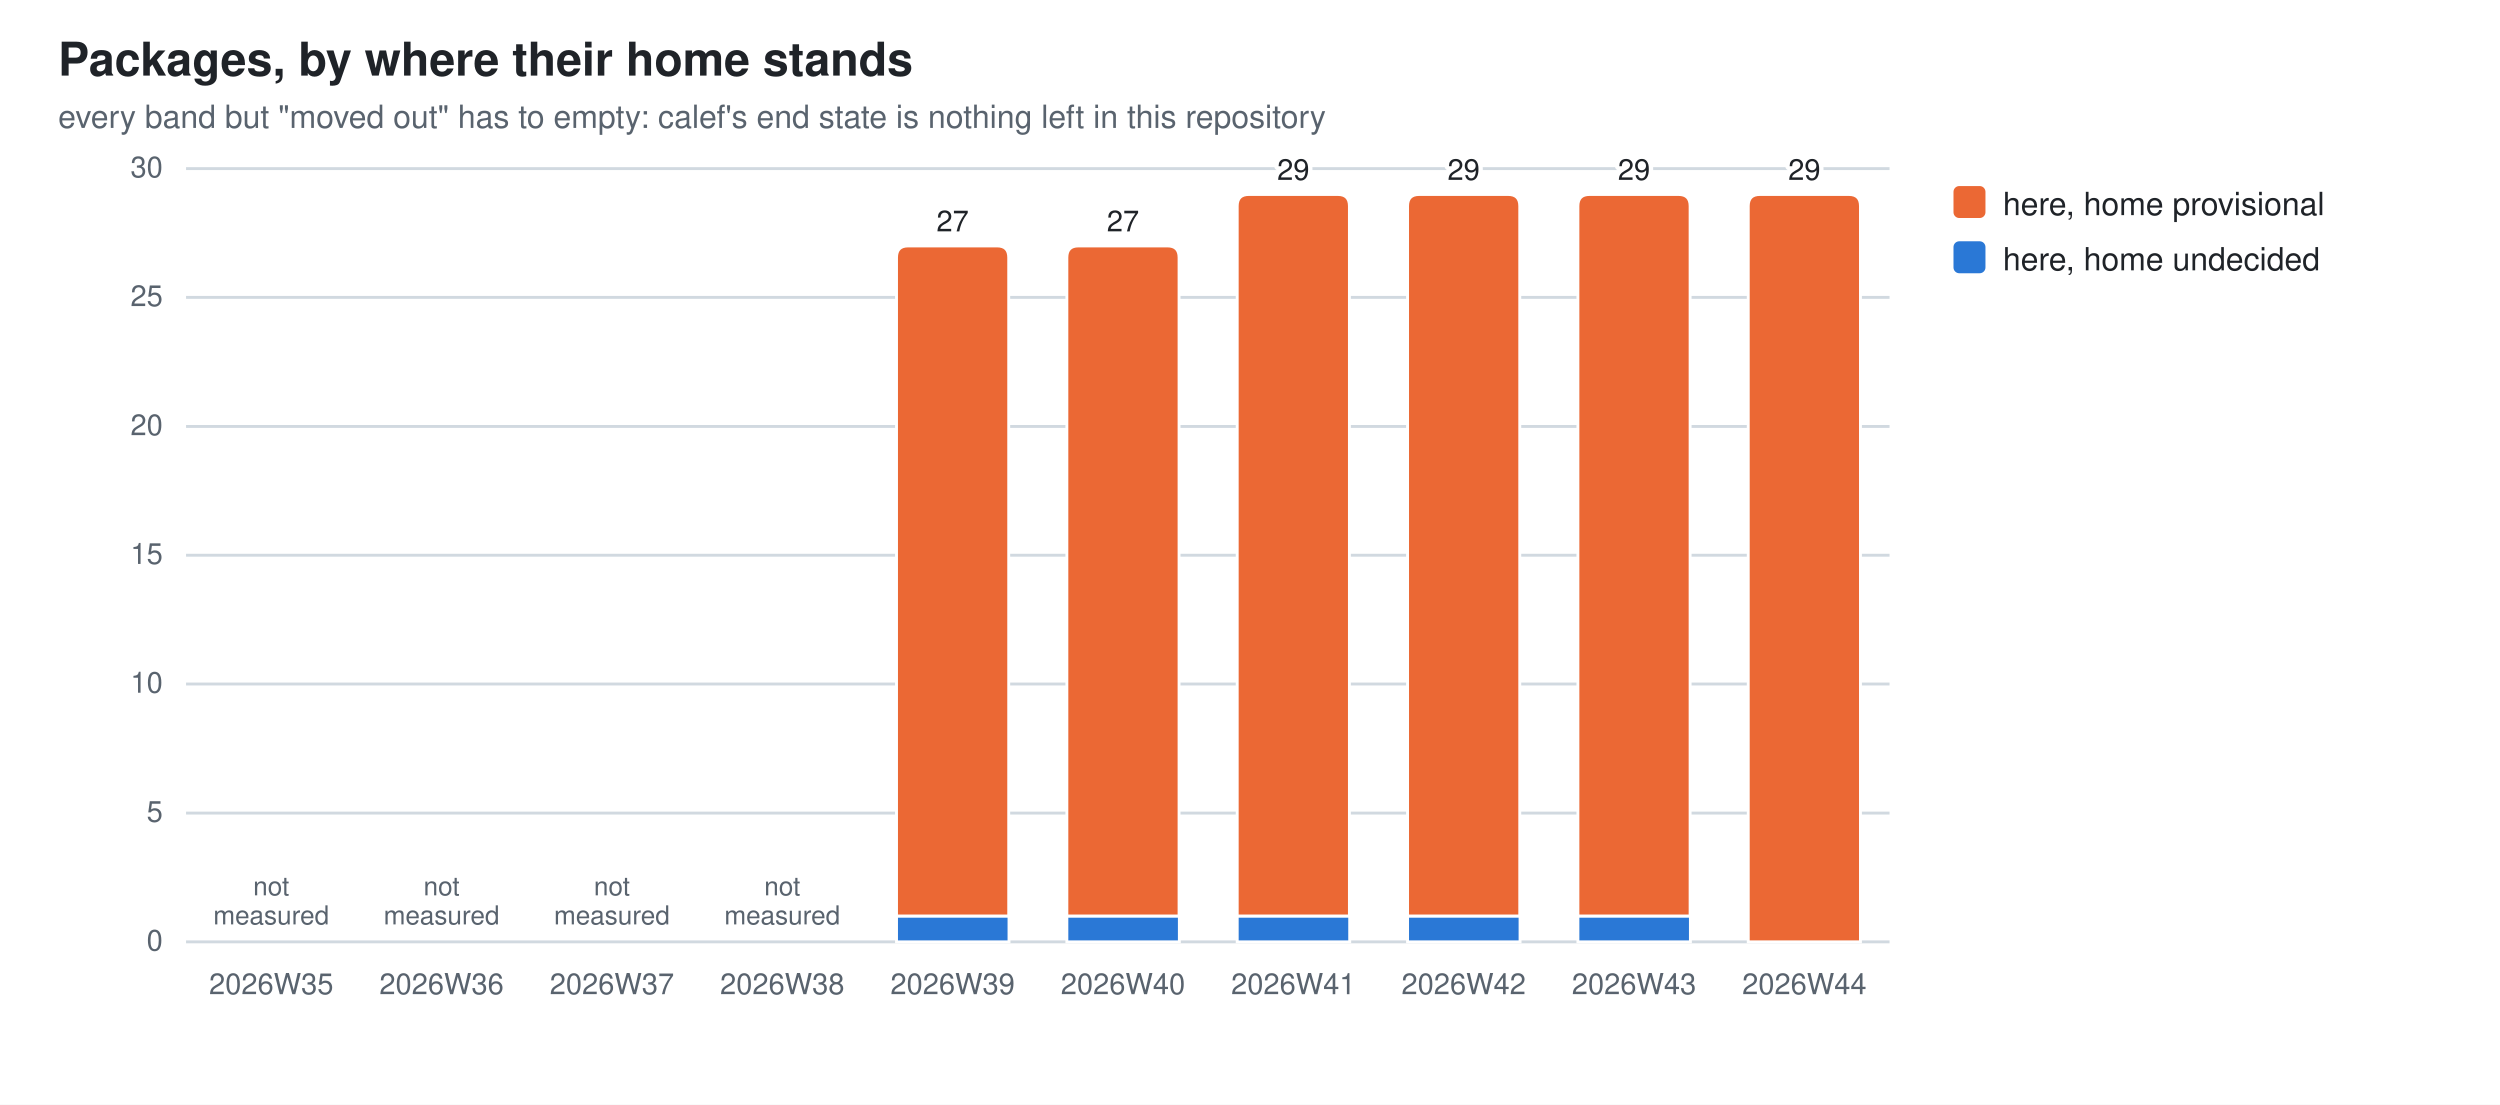
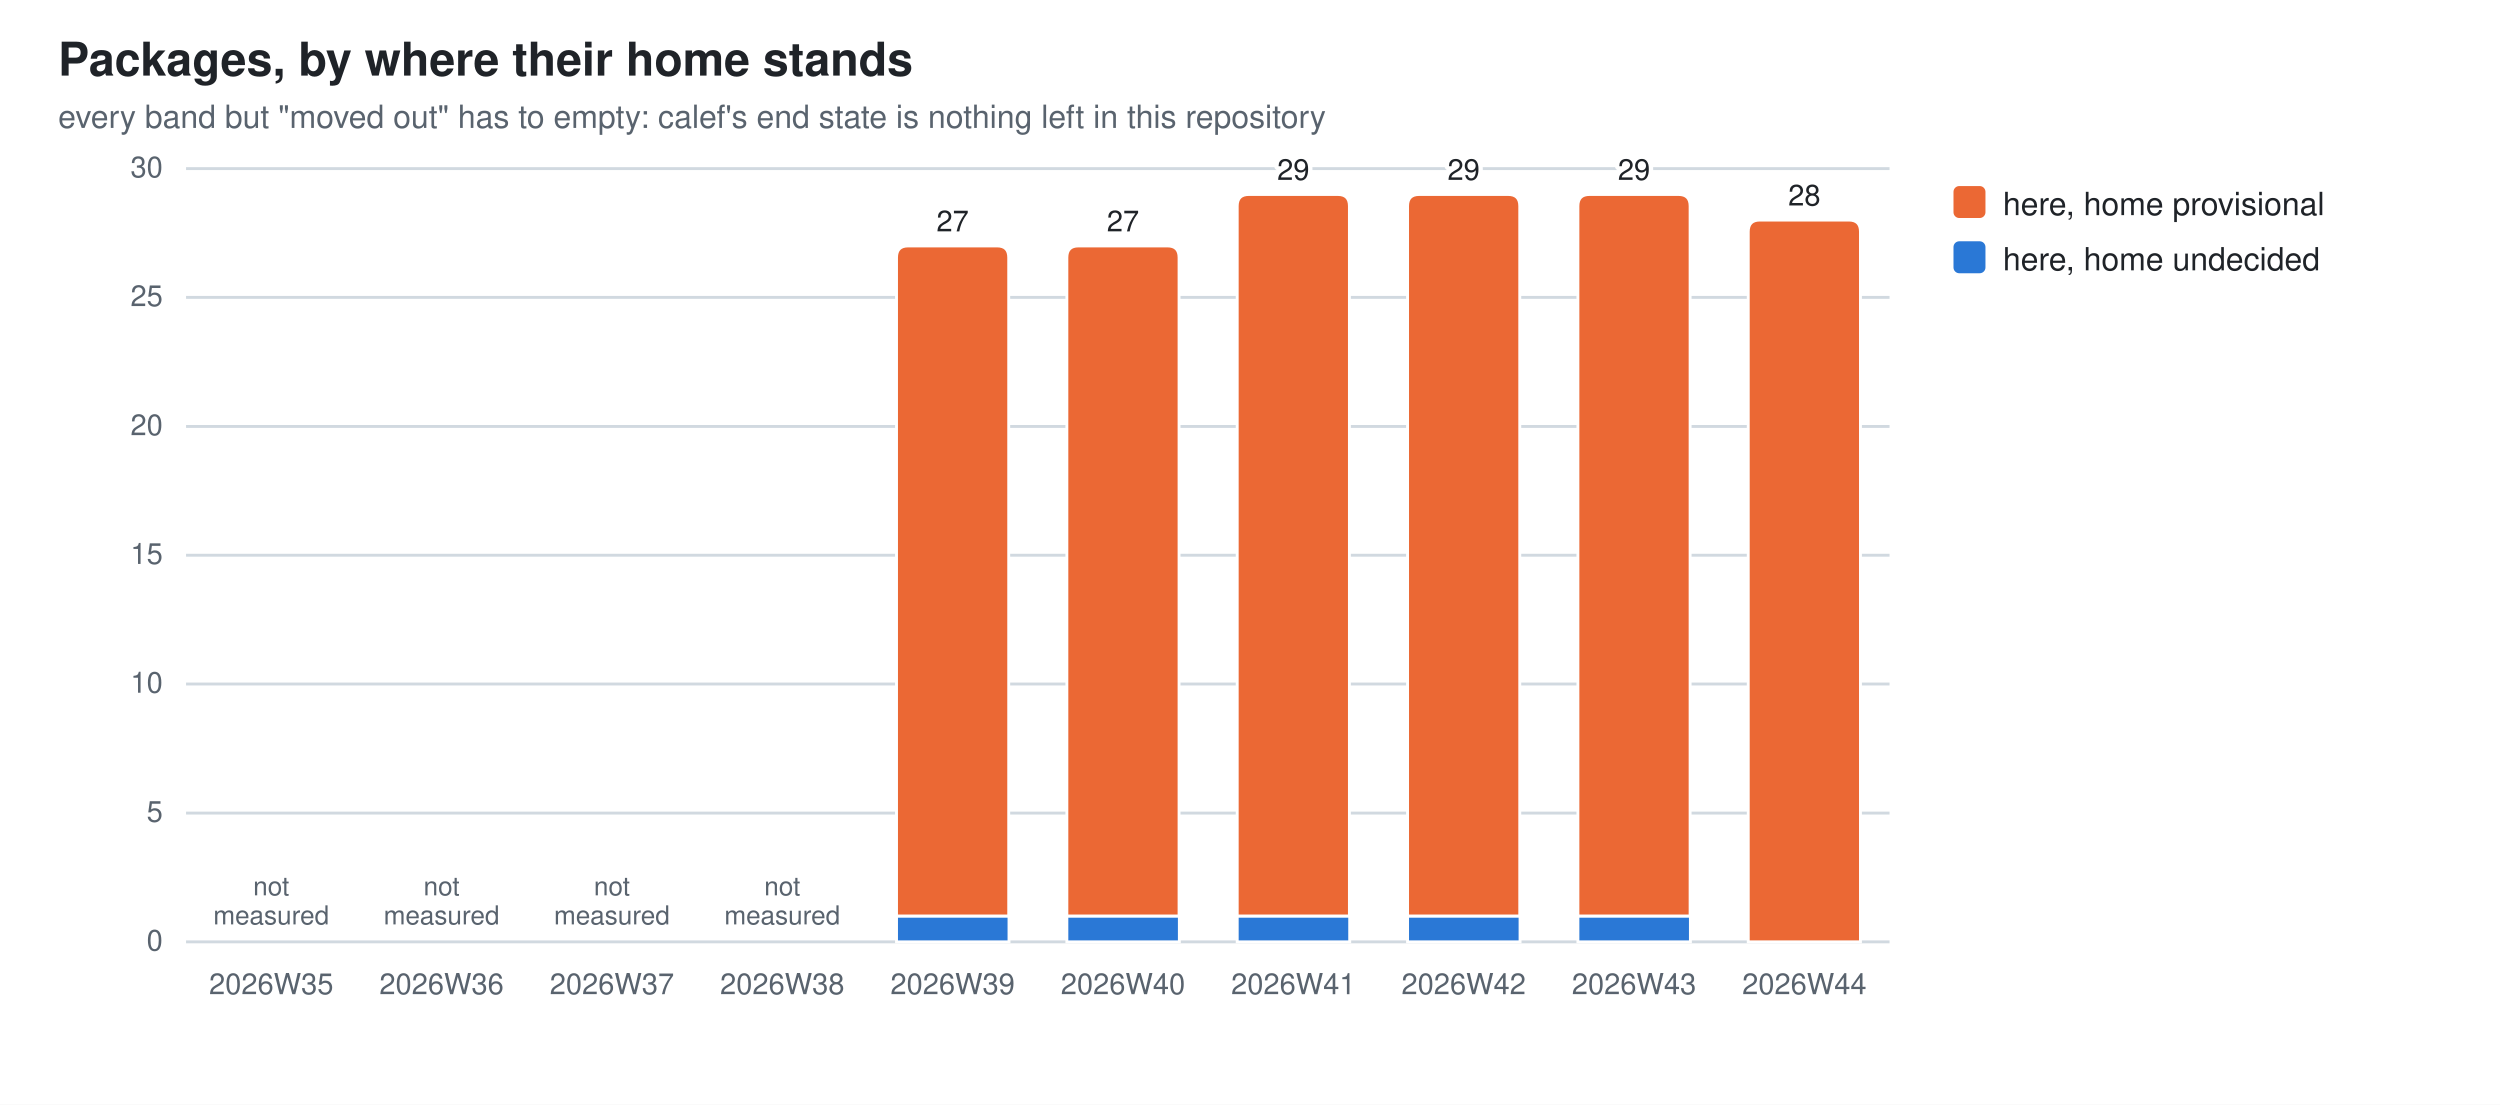
<svg xmlns="http://www.w3.org/2000/svg" width="860" height="380" viewBox="0 0 860 380" role="img" aria-label="Packages, by where their home stands">
  <style>
  .bg{fill:#ffffff} .fg{fill:#1f2328} .mut{fill:#59636e} .grid{stroke:#d1d9e0}
  .seg{stroke:#ffffff;stroke-width:1}
  .val{paint-order:stroke;stroke:#ffffff;stroke-width:3px;stroke-linejoin:round}
  .s0{fill:#2a78d6}  .s1{fill:#eb6834}
  @media (prefers-color-scheme: dark){
    .bg{fill:#0d1117} .fg{fill:#e6edf3} .mut{fill:#9198a1} .grid{stroke:#30363d}
    .seg{stroke:#0d1117} .val{stroke:#0d1117} .s0{fill:#3987e5} .s1{fill:#d95926}}
  text{font-family:-apple-system,BlinkMacSystemFont,"Segoe UI",Helvetica,Arial,sans-serif}
</style>
  <rect class="bg" width="860" height="380" />
  <text class="fg" x="20" y="26" font-size="16" font-weight="600">Packages, by where their home stands</text>
  <text class="mut" x="20" y="44" font-size="11">every band but "moved out" has to empty: calef's end state is nothing left in this repository</text>
  <line class="grid" x1="64" y1="324.0" x2="650.0" y2="324.0" stroke-width="1" />
  <text class="mut" x="56" y="327.0" font-size="10" text-anchor="end">0</text>
  <line class="grid" x1="64" y1="279.7" x2="650.0" y2="279.7" stroke-width="1" />
  <text class="mut" x="56" y="282.7" font-size="10" text-anchor="end">5</text>
  <line class="grid" x1="64" y1="235.3" x2="650.0" y2="235.3" stroke-width="1" />
  <text class="mut" x="56" y="238.3" font-size="10" text-anchor="end">10</text>
  <line class="grid" x1="64" y1="191.0" x2="650.0" y2="191.0" stroke-width="1" />
  <text class="mut" x="56" y="194.0" font-size="10" text-anchor="end">15</text>
  <line class="grid" x1="64" y1="146.7" x2="650.0" y2="146.7" stroke-width="1" />
  <text class="mut" x="56" y="149.7" font-size="10" text-anchor="end">20</text>
  <line class="grid" x1="64" y1="102.3" x2="650.0" y2="102.3" stroke-width="1" />
  <text class="mut" x="56" y="105.3" font-size="10" text-anchor="end">25</text>
  <line class="grid" x1="64" y1="58.0" x2="650.0" y2="58.0" stroke-width="1" />
  <text class="mut" x="56" y="61.0" font-size="10" text-anchor="end">30</text>
  <text class="mut" x="93.3" y="342" font-size="10" text-anchor="middle">2026W35</text>
  <text class="mut" x="93.3" y="308.0" font-size="9" text-anchor="middle">not<tspan x="93.3" dy="10">measured</tspan>
  </text>
  <text class="mut" x="151.9" y="342" font-size="10" text-anchor="middle">2026W36</text>
  <text class="mut" x="151.9" y="308.0" font-size="9" text-anchor="middle">not<tspan x="151.9" dy="10">measured</tspan>
  </text>
  <text class="mut" x="210.5" y="342" font-size="10" text-anchor="middle">2026W37</text>
  <text class="mut" x="210.5" y="308.0" font-size="9" text-anchor="middle">not<tspan x="210.5" dy="10">measured</tspan>
  </text>
  <text class="mut" x="269.1" y="342" font-size="10" text-anchor="middle">2026W38</text>
  <text class="mut" x="269.1" y="308.0" font-size="9" text-anchor="middle">not<tspan x="269.1" dy="10">measured</tspan>
  </text>
  <rect class="seg s0" x="308.4" y="315.1" width="38.7" height="8.9" />
  <path class="seg s1" d="M308.4,315.1 V88.6 Q308.4,84.6 312.4,84.6 H343.0 Q347.0,84.6 347.0,88.6 V315.1 Z" />
  <text class="mut" x="327.7" y="342" font-size="10" text-anchor="middle">2026W39</text>
  <text class="fg val" x="327.7" y="79.6" font-size="10" text-anchor="middle">27</text>
  <rect class="seg s0" x="367.0" y="315.1" width="38.7" height="8.9" />
  <path class="seg s1" d="M367.0,315.1 V88.6 Q367.0,84.6 371.0,84.6 H401.6 Q405.6,84.6 405.6,88.6 V315.1 Z" />
  <text class="mut" x="386.3" y="342" font-size="10" text-anchor="middle">2026W40</text>
  <text class="fg val" x="386.3" y="79.6" font-size="10" text-anchor="middle">27</text>
  <rect class="seg s0" x="425.6" y="315.1" width="38.7" height="8.9" />
  <path class="seg s1" d="M425.6,315.1 V70.9 Q425.6,66.9 429.6,66.9 H460.2 Q464.2,66.9 464.2,70.9 V315.1 Z" />
  <text class="mut" x="444.9" y="342" font-size="10" text-anchor="middle">2026W41</text>
  <text class="fg val" x="444.9" y="61.9" font-size="10" text-anchor="middle">29</text>
  <rect class="seg s0" x="484.2" y="315.1" width="38.7" height="8.9" />
  <path class="seg s1" d="M484.2,315.1 V70.9 Q484.2,66.9 488.2,66.9 H518.8 Q522.8,66.9 522.8,70.9 V315.1 Z" />
  <text class="mut" x="503.5" y="342" font-size="10" text-anchor="middle">2026W42</text>
  <text class="fg val" x="503.5" y="61.9" font-size="10" text-anchor="middle">29</text>
  <rect class="seg s0" x="542.8" y="315.1" width="38.7" height="8.9" />
  <path class="seg s1" d="M542.8,315.1 V70.9 Q542.8,66.9 546.8,66.9 H577.4 Q581.4,66.9 581.4,70.9 V315.1 Z" />
  <text class="mut" x="562.1" y="342" font-size="10" text-anchor="middle">2026W43</text>
  <text class="fg val" x="562.1" y="61.9" font-size="10" text-anchor="middle">29</text>
-   <path class="seg s1" d="M601.4,324.0 V70.9 Q601.4,66.9 605.4,66.9 H636.0 Q640.0,66.9 640.0,70.9 V324.0 Z" />
+   <path class="seg s1" d="M601.4,324.0 V79.7 Q601.4,75.7 605.4,75.7 H636.0 Q640.0,75.7 640.0,79.7 V324.0 Z" />
  <text class="mut" x="620.7" y="342" font-size="10" text-anchor="middle">2026W44</text>
-   <text class="fg val" x="620.7" y="61.9" font-size="10" text-anchor="middle">29</text>
+   <text class="fg val" x="620.7" y="70.7" font-size="10" text-anchor="middle">28</text>
  <rect class="s1" x="672" y="64" width="11" height="11" rx="2" />
  <text class="fg" y="74" font-size="11">
    <tspan x="689" dy="0">here, home provisional</tspan>
  </text>
  <rect class="s0" x="672" y="83" width="11" height="11" rx="2" />
  <text class="fg" y="93" font-size="11">
    <tspan x="689" dy="0">here, home undecided</tspan>
  </text>
</svg>
